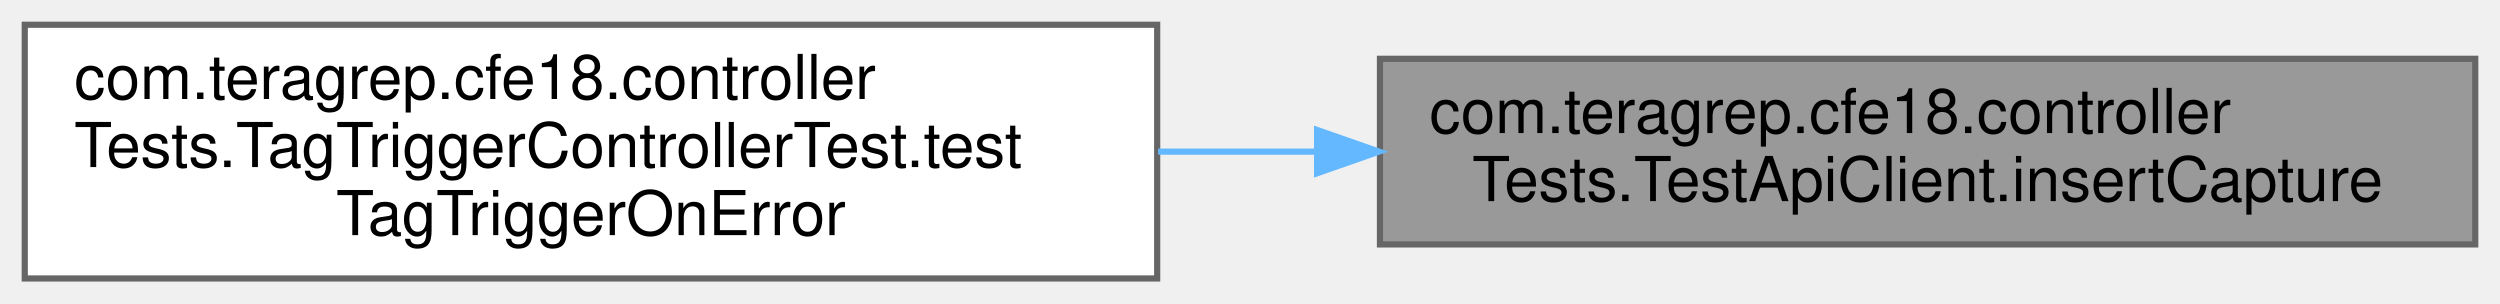
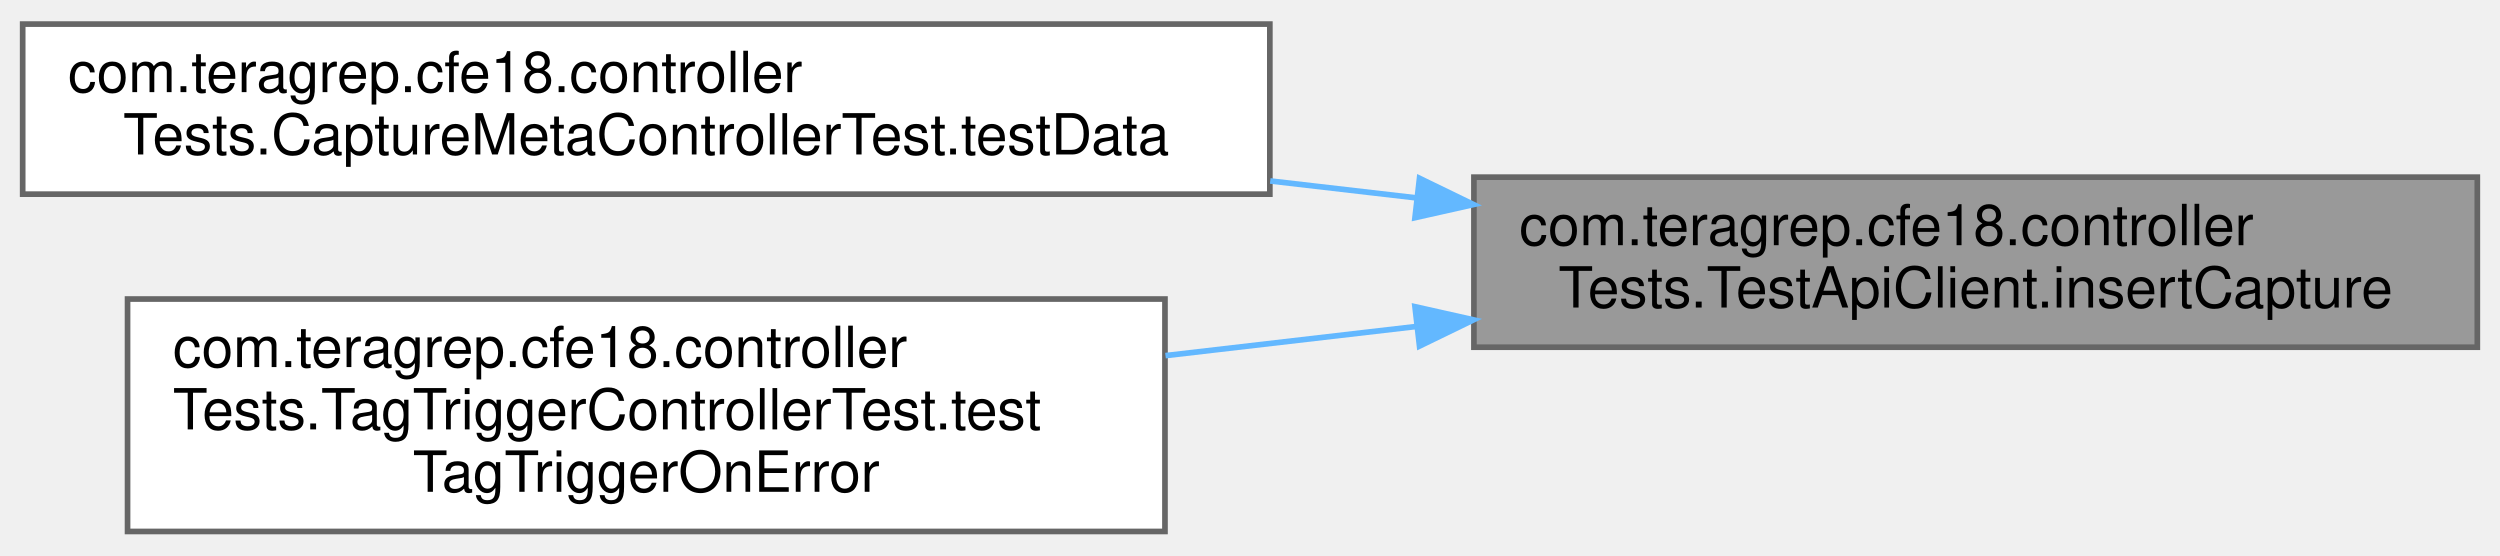
- <svg xmlns="http://www.w3.org/2000/svg" xmlns:xlink="http://www.w3.org/1999/xlink" width="404pt" height="49pt" viewBox="0.00 0.00 404.00 49.00">
-   <g id="graph0" class="graph" transform="scale(1 1) rotate(0) translate(4 45)">
+ <svg xmlns="http://www.w3.org/2000/svg" xmlns:xlink="http://www.w3.org/1999/xlink" width="441pt" height="98pt" viewBox="0.00 0.00 441.00 97.50">
+   <g id="graph0" class="graph" transform="scale(1 1) rotate(0) translate(4 93.5)">
    <g id="Node000001" class="node">
      <g id="a_Node000001">
        <a xlink:title=" ">
-           <polygon fill="#999999" stroke="#666666" points="396,-35.5 219,-35.5 219,-5.5 396,-5.5 396,-35.5" />
-           <text text-anchor="start" x="227" y="-23.5" font-family="Helvetica,sans-Serif" font-size="10.00">com.teragrep.cfe18.controller</text>
-           <text text-anchor="middle" x="307.5" y="-12.5" font-family="Helvetica,sans-Serif" font-size="10.00">Tests.TestApiClient.insertCapture</text>
+           <polygon fill="#999999" stroke="#666666" points="433,-62.5 256,-62.5 256,-32.5 433,-32.5 433,-62.5" />
+           <text text-anchor="start" x="264" y="-50.5" font-family="Helvetica,sans-Serif" font-size="10.00">com.teragrep.cfe18.controller</text>
+           <text text-anchor="middle" x="344.5" y="-39.5" font-family="Helvetica,sans-Serif" font-size="10.00">Tests.TestApiClient.insertCapture</text>
        </a>
      </g>
    </g>
    <g id="Node000002" class="node">
      <g id="a_Node000002">
-         <a xlink:href="classcom_1_1teragrep_1_1cfe18_1_1controllerTests_1_1TagTriggerControllerTest.html#a4de673f8ee99ef5accbf0fdb3cfcacb5" target="_top" xlink:title=" ">
-           <polygon fill="white" stroke="#666666" points="183,-41 0,-41 0,0 183,0 183,-41" />
-           <text text-anchor="start" x="8" y="-29" font-family="Helvetica,sans-Serif" font-size="10.00">com.teragrep.cfe18.controller</text>
-           <text text-anchor="start" x="8" y="-18" font-family="Helvetica,sans-Serif" font-size="10.00">Tests.TagTriggerControllerTest.test</text>
-           <text text-anchor="middle" x="91.5" y="-7" font-family="Helvetica,sans-Serif" font-size="10.00">TagTriggerOnError</text>
+         <a xlink:href="classcom_1_1teragrep_1_1cfe18_1_1controllerTests_1_1CaptureMetaControllerTest.html#ad565e69f325693ebed1cd9d94ef86ba6" target="_top" xlink:title=" ">
+           <polygon fill="white" stroke="#666666" points="220,-89.5 0,-89.5 0,-59.5 220,-59.5 220,-89.5" />
+           <text text-anchor="start" x="8" y="-77.5" font-family="Helvetica,sans-Serif" font-size="10.00">com.teragrep.cfe18.controller</text>
+           <text text-anchor="middle" x="110" y="-66.5" font-family="Helvetica,sans-Serif" font-size="10.00">Tests.CaptureMetaControllerTest.testData</text>
        </a>
      </g>
    </g>
    <g id="edge1_Node000001_Node000002" class="edge">
      <g id="a_edge1_Node000001_Node000002">
        <a xlink:title=" ">
-           <path fill="none" stroke="#63b8ff" d="M208.56,-20.5C200.1,-20.5 191.55,-20.5 183.15,-20.5" />
-           <polygon fill="#63b8ff" stroke="#63b8ff" points="208.84,-24 218.84,-20.5 208.84,-17 208.84,-24" />
+           <path fill="none" stroke="#63b8ff" d="M245.96,-58.83C237.41,-59.82 228.71,-60.83 220.07,-61.83" />
+           <polygon fill="#63b8ff" stroke="#63b8ff" points="246.4,-62.3 255.93,-57.67 245.6,-55.35 246.4,-62.3" />
+         </a>
+       </g>
+     </g>
+     <g id="Node000003" class="node">
+       <g id="a_Node000003">
+         <a xlink:href="classcom_1_1teragrep_1_1cfe18_1_1controllerTests_1_1TagTriggerControllerTest.html#a4de673f8ee99ef5accbf0fdb3cfcacb5" target="_top" xlink:title=" ">
+           <polygon fill="white" stroke="#666666" points="201.5,-41 18.5,-41 18.5,0 201.5,0 201.5,-41" />
+           <text text-anchor="start" x="26.5" y="-29" font-family="Helvetica,sans-Serif" font-size="10.00">com.teragrep.cfe18.controller</text>
+           <text text-anchor="start" x="26.5" y="-18" font-family="Helvetica,sans-Serif" font-size="10.00">Tests.TagTriggerControllerTest.test</text>
+           <text text-anchor="middle" x="110" y="-7" font-family="Helvetica,sans-Serif" font-size="10.00">TagTriggerOnError</text>
+         </a>
+       </g>
+     </g>
+     <g id="edge2_Node000001_Node000003" class="edge">
+       <g id="a_edge2_Node000001_Node000003">
+         <a xlink:title=" ">
+           <path fill="none" stroke="#63b8ff" d="M245.85,-36.16C231.18,-34.46 216.1,-32.71 201.59,-31.02" />
+           <polygon fill="#63b8ff" stroke="#63b8ff" points="245.6,-39.65 255.93,-37.33 246.4,-32.7 245.6,-39.65" />
        </a>
      </g>
    </g>
  </g>
</svg>
